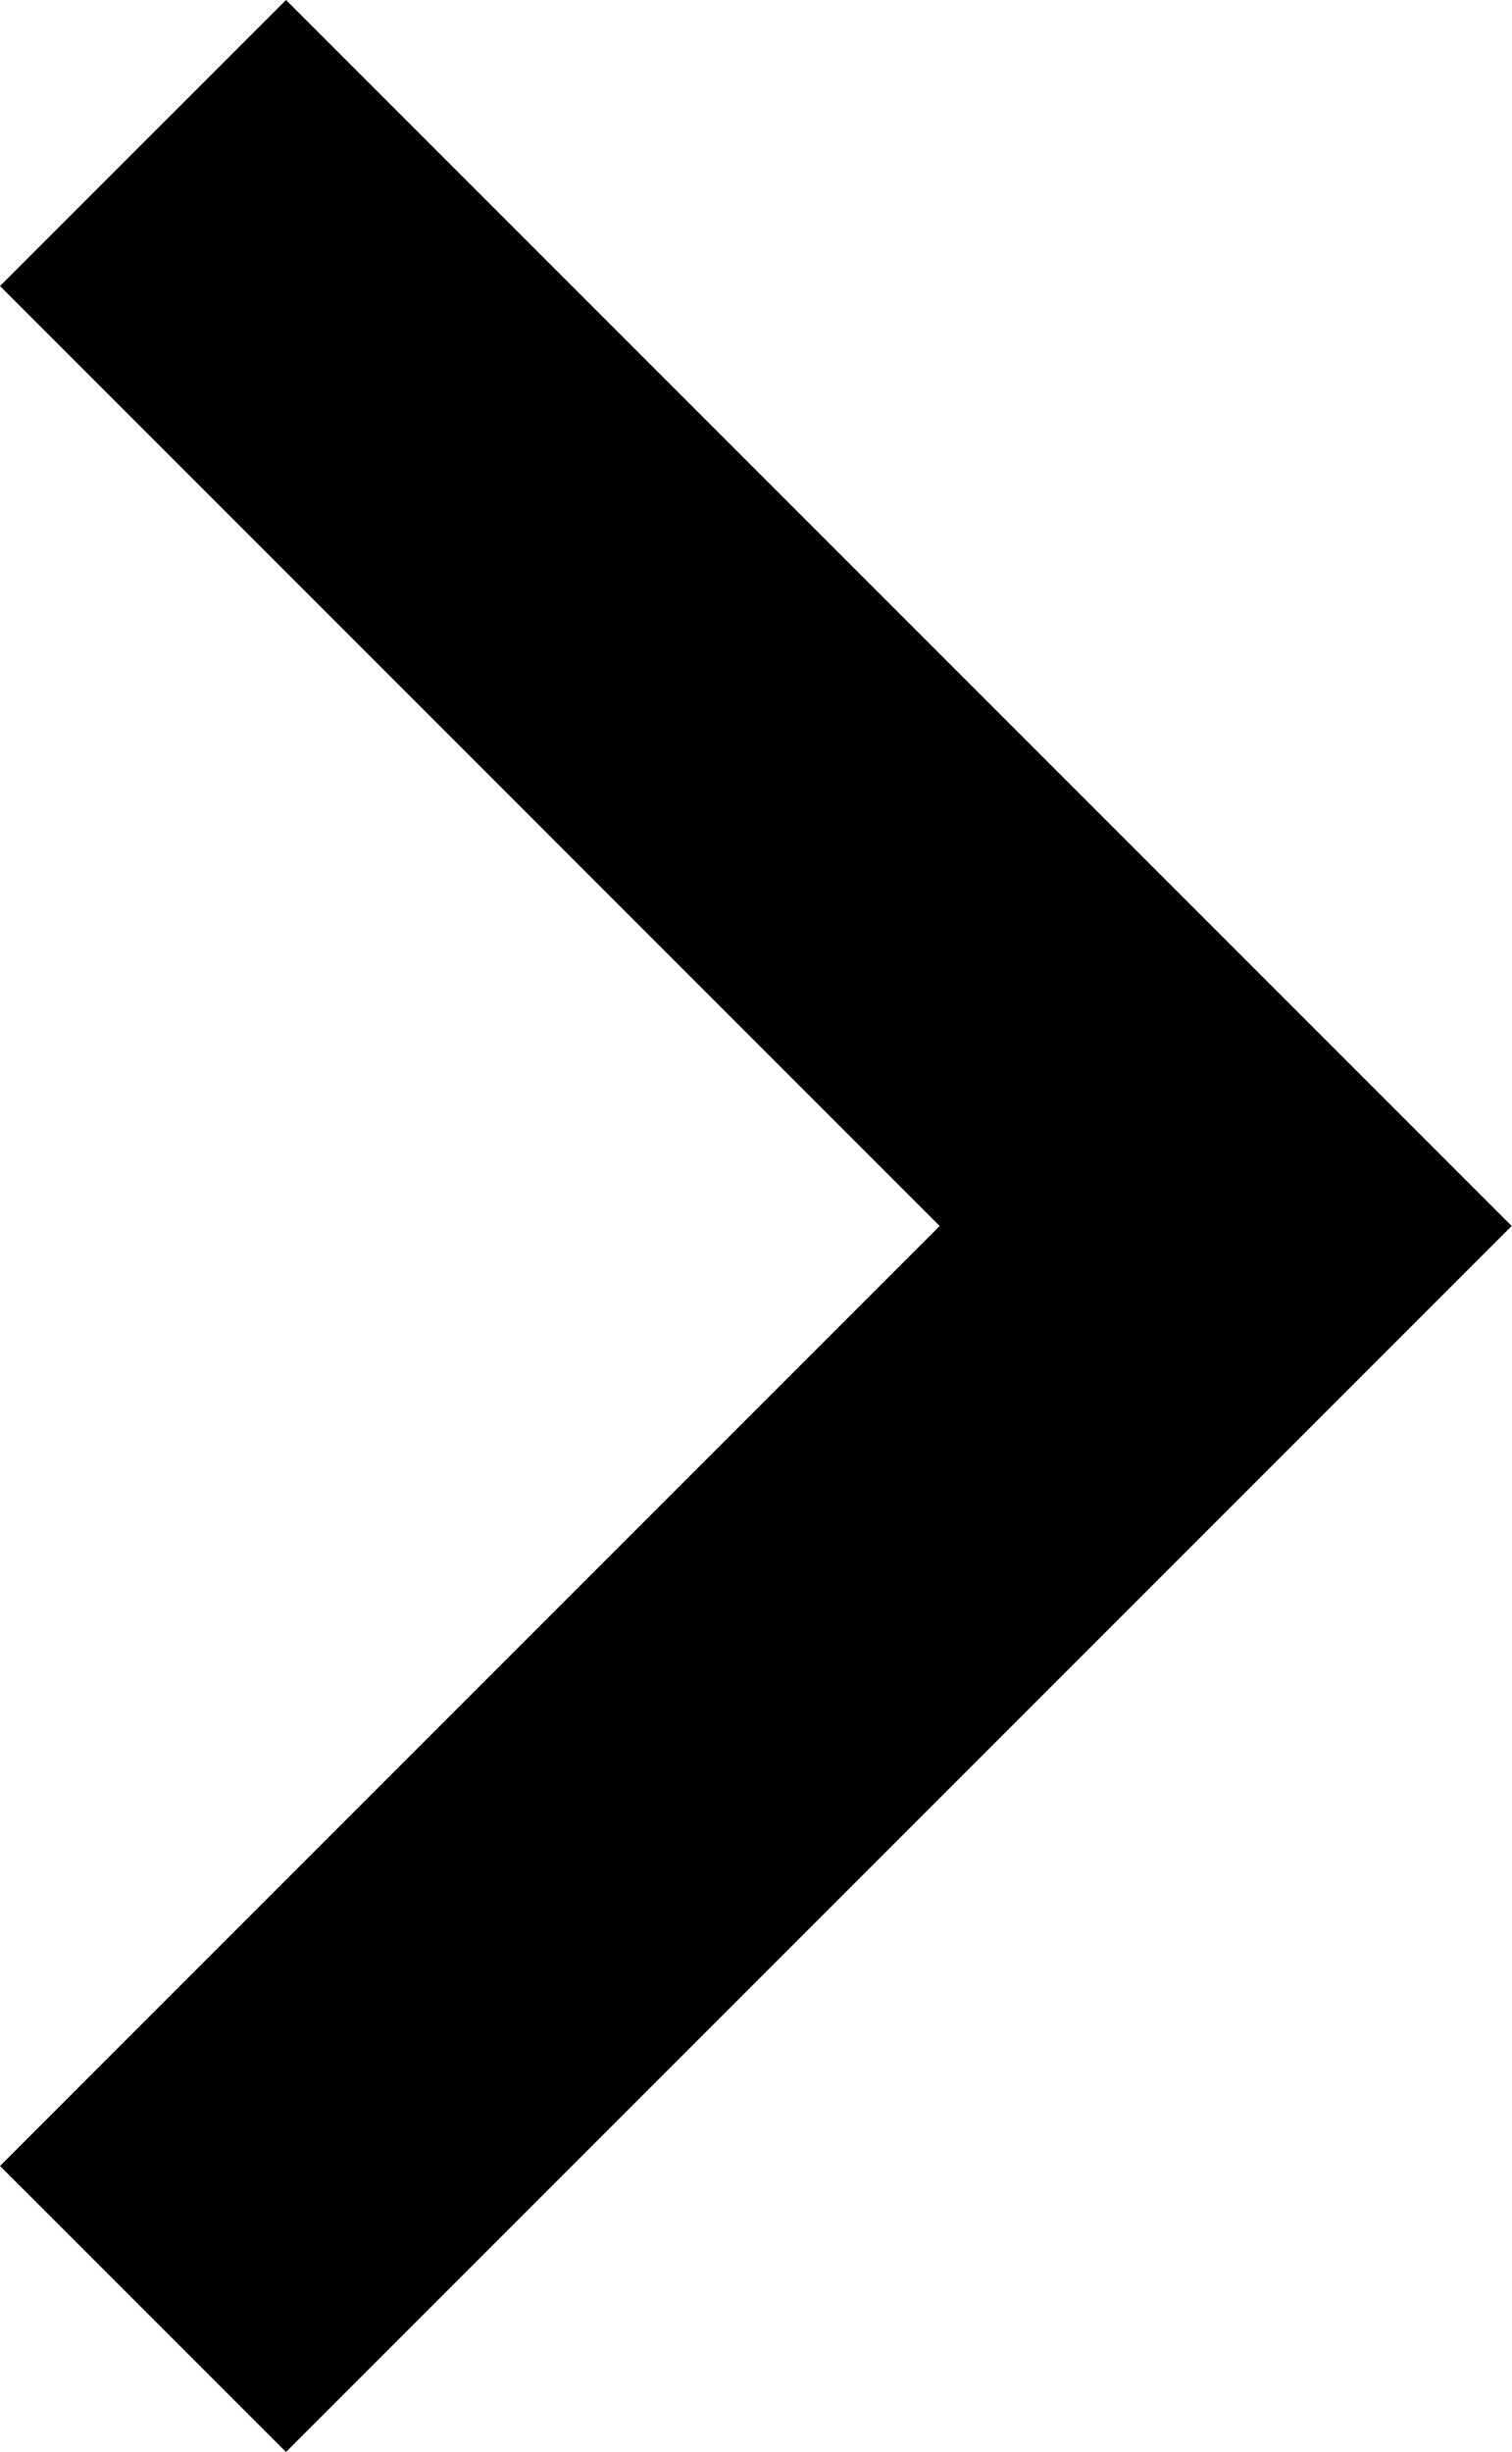
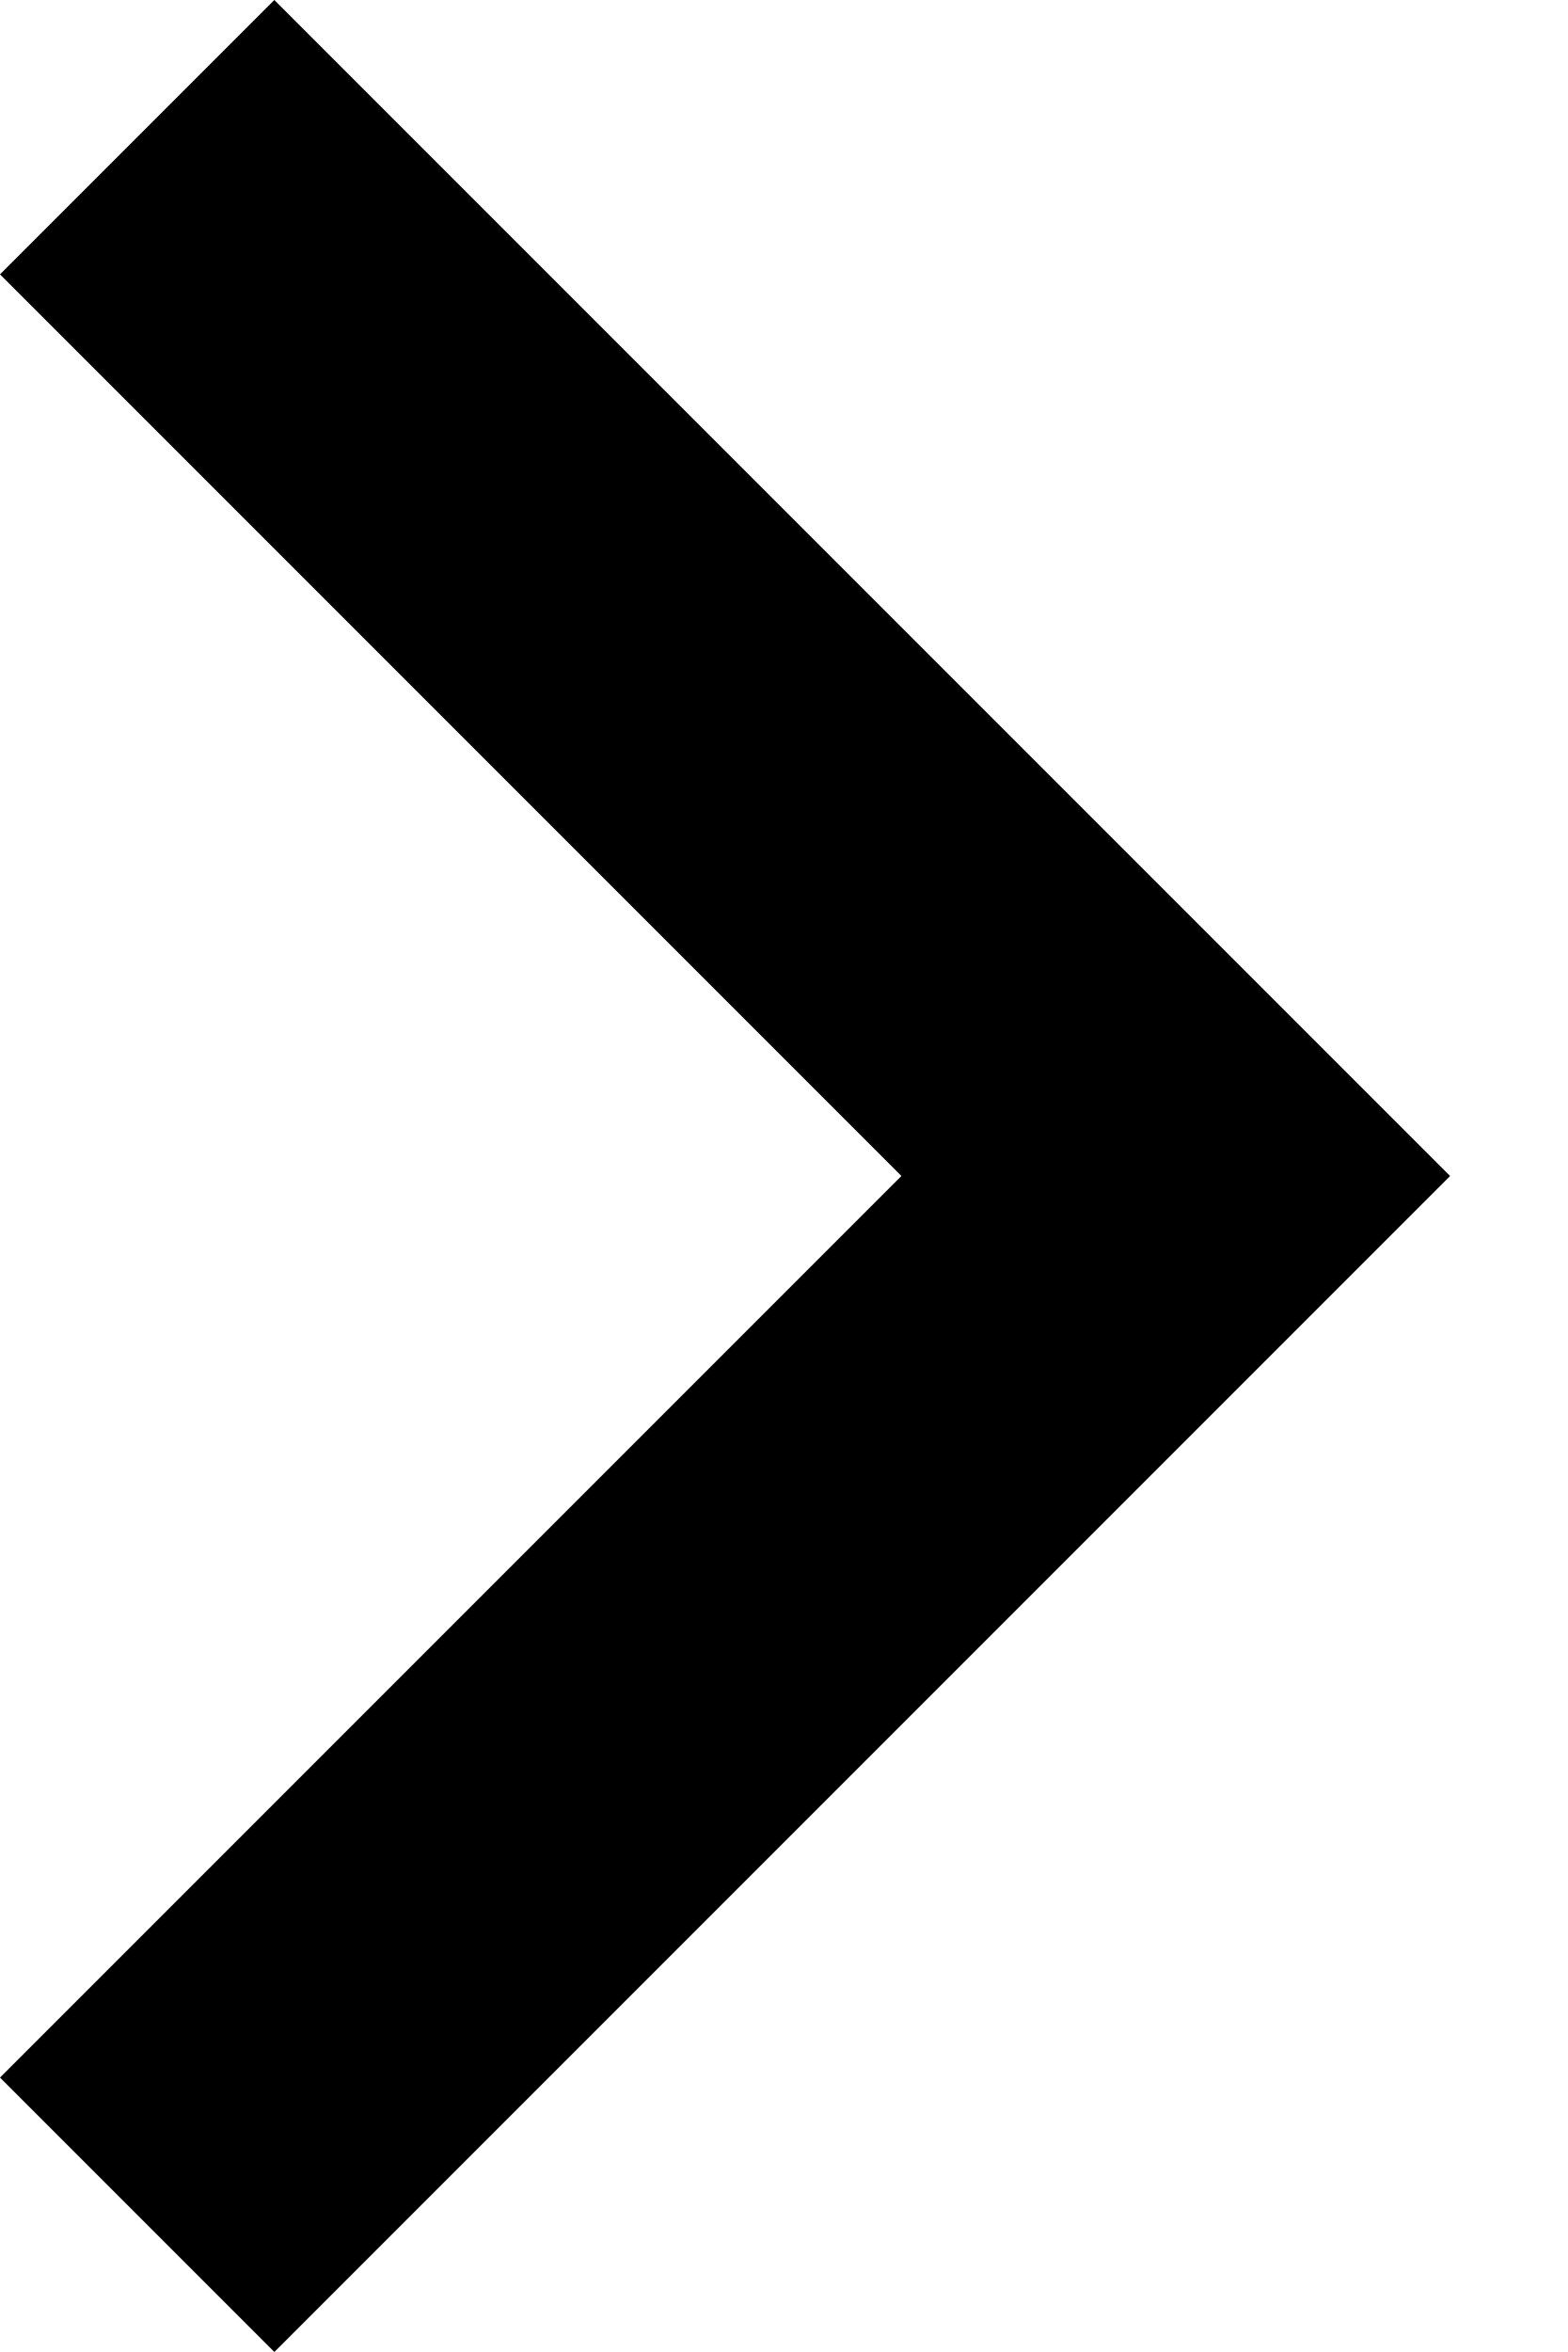
- <svg xmlns="http://www.w3.org/2000/svg" viewBox="-607 391 7.4 12" style="enable-background:new -607 391 7.4 12;">
-   <polygon points="-605.6,391 -607,392.4 -602.4,397 -607,401.6 -605.6,403 -599.6,397" />
+ <svg xmlns="http://www.w3.org/2000/svg" width="8px" height="12px" viewBox="0 0 8 12" version="1.1">
+   <polygon fill-rule="evenodd" points="1.4 0 0 1.4 4.6 6 0 10.6 1.4 12 7.4 6" />
</svg>
